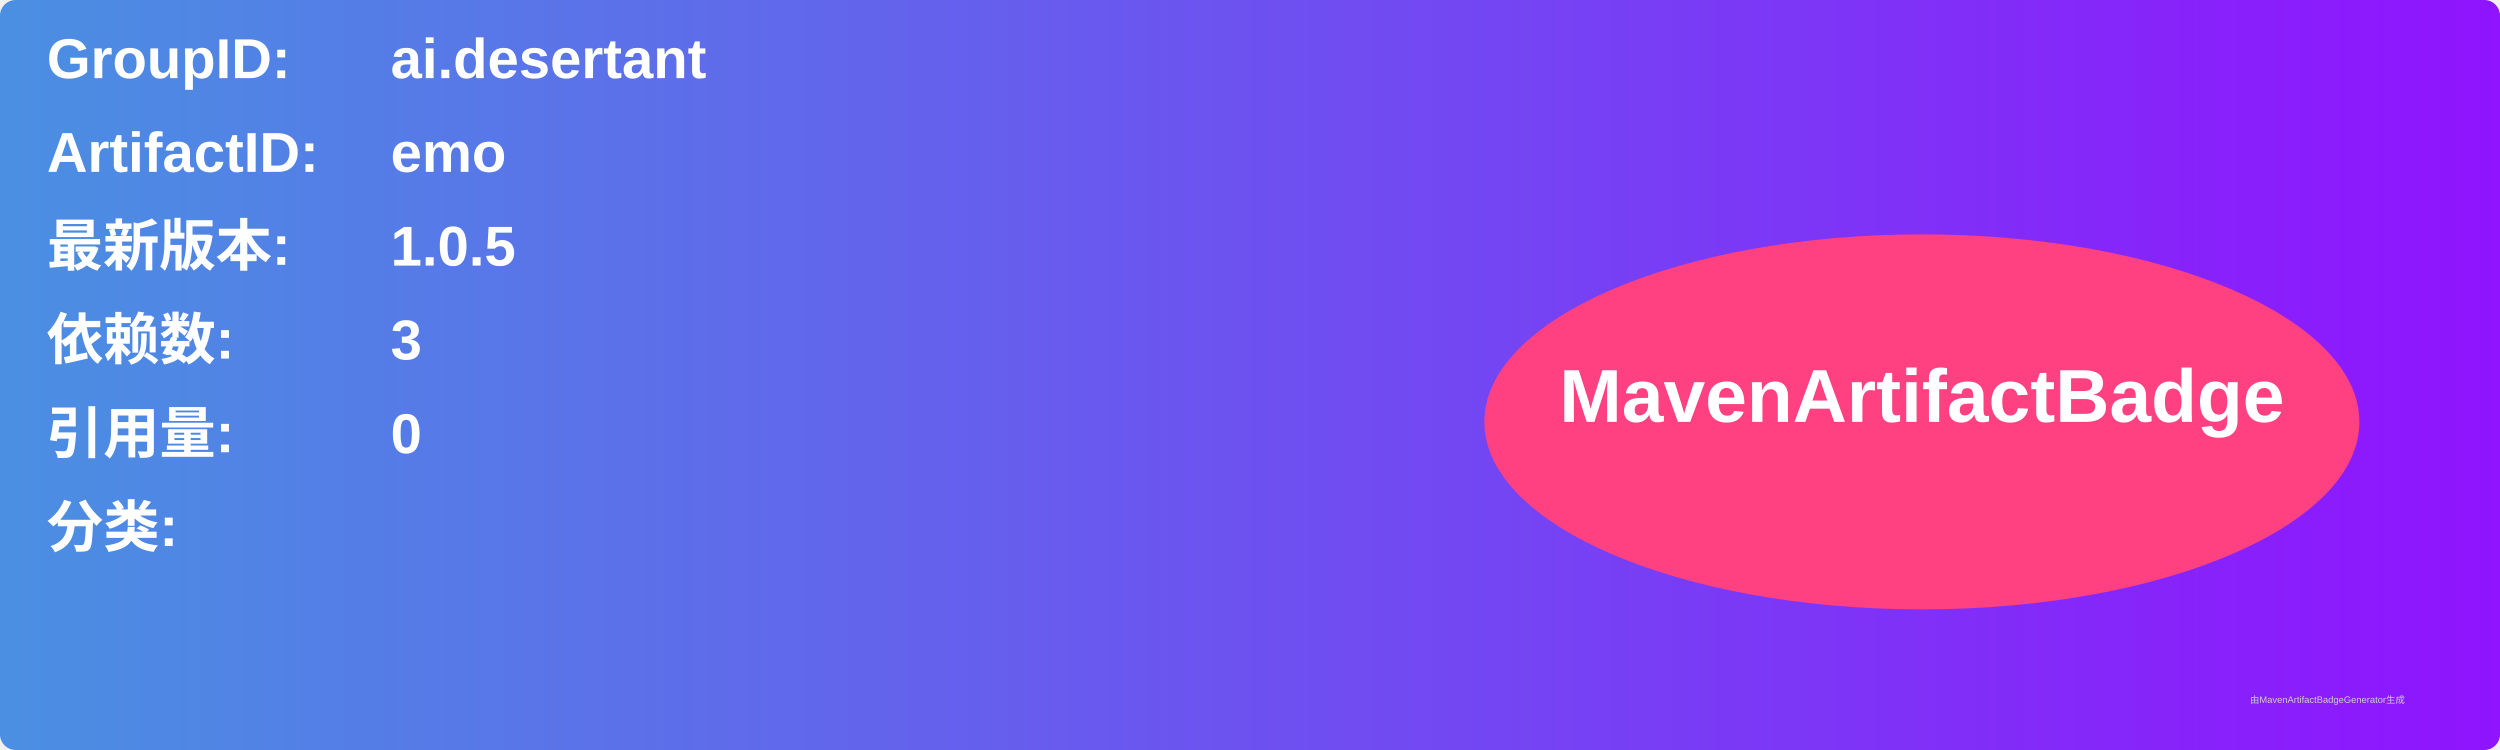
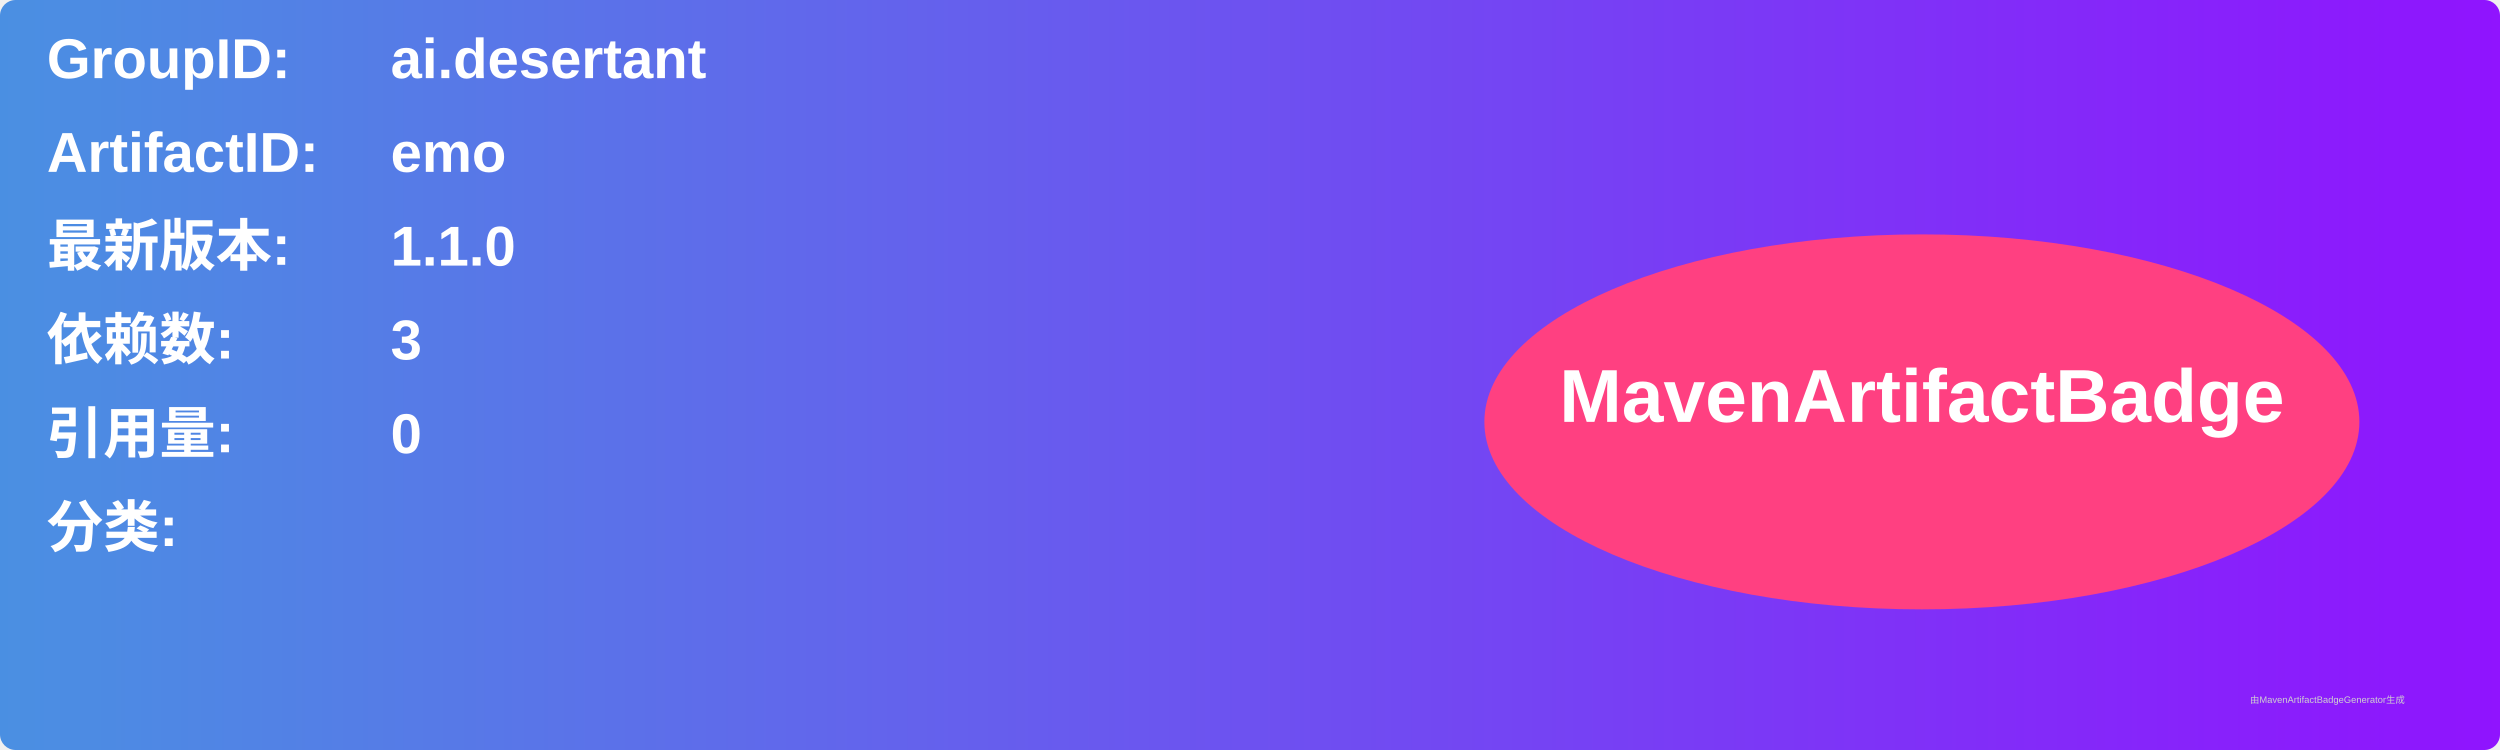
<svg xmlns="http://www.w3.org/2000/svg" width="800" height="240" viewBox="0 0 800 240">
  <linearGradient id="grad" x1="0%" y1="0%" x2="100%" y2="0%">
    <stop offset="0%" stop-color="#4a90e2" />
    <stop offset="100%" stop-color="#9013fe" />
  </linearGradient>
  <rect width="100%" height="100%" rx="5" ry="5" fill="url(#grad)" />
  <g transform="translate(15, 15)">
    <text x="0" y="10" font-family="Arial" font-size="18" fill="white" font-weight="bold" width="260">GroupID:</text>
    <text x="110" y="10" font-family="Arial" font-size="18" fill="white" font-weight="bold" width="460">ai.desertant</text>
    <text x="0" y="40" font-family="Arial" font-size="18" fill="white" font-weight="bold" width="260">ArtifactID:</text>
    <text x="110" y="40" font-family="Arial" font-size="18" fill="white" font-weight="bold" width="460">emo</text>
    <text x="0" y="70" font-family="Arial" font-size="18" fill="white" font-weight="bold">最新版本:</text>
    <text x="110" y="70" font-family="Arial" font-size="18" fill="white" font-weight="bold">
-       <tspan font-weight="bold">1.0.5</tspan>
+       <tspan font-weight="bold">1.1.0</tspan>
    </text>
    <text x="0" y="100" font-family="Arial" font-size="18" fill="white" font-weight="bold">依赖数: </text>
    <text x="110" y="100" font-family="Arial" font-size="18" fill="white">
      <tspan font-weight="bold">3</tspan>
    </text>
    <text x="0" y="130" font-family="Arial" font-size="18" fill="white" font-weight="bold">引用量: </text>
    <text x="110" y="130" font-family="Arial" font-size="18" fill="white">
      <tspan font-weight="bold">0</tspan>
    </text>
    <text x="0" y="160" font-family="Arial" font-size="18" fill="white" font-weight="bold">分类:</text>
    <text x="10" y="190" font-family="Arial" font-size="10" fill="white">
      <tspan font-weight="bold" />
    </text>
    <ellipse cx="600" cy="120" rx="140" ry="60" fill="#ff4081" />
    <text x="600" y="120" text-anchor="middle" font-family="Arial" font-size="24" fill="white" font-weight="bold">MavenArtifactBadge</text>
  </g>
  <text x="720" y="225" font-family="Arial" font-size="3" fill="#d0d0d0">由MavenArtifactBadgeGenerator生成</text>
</svg>
